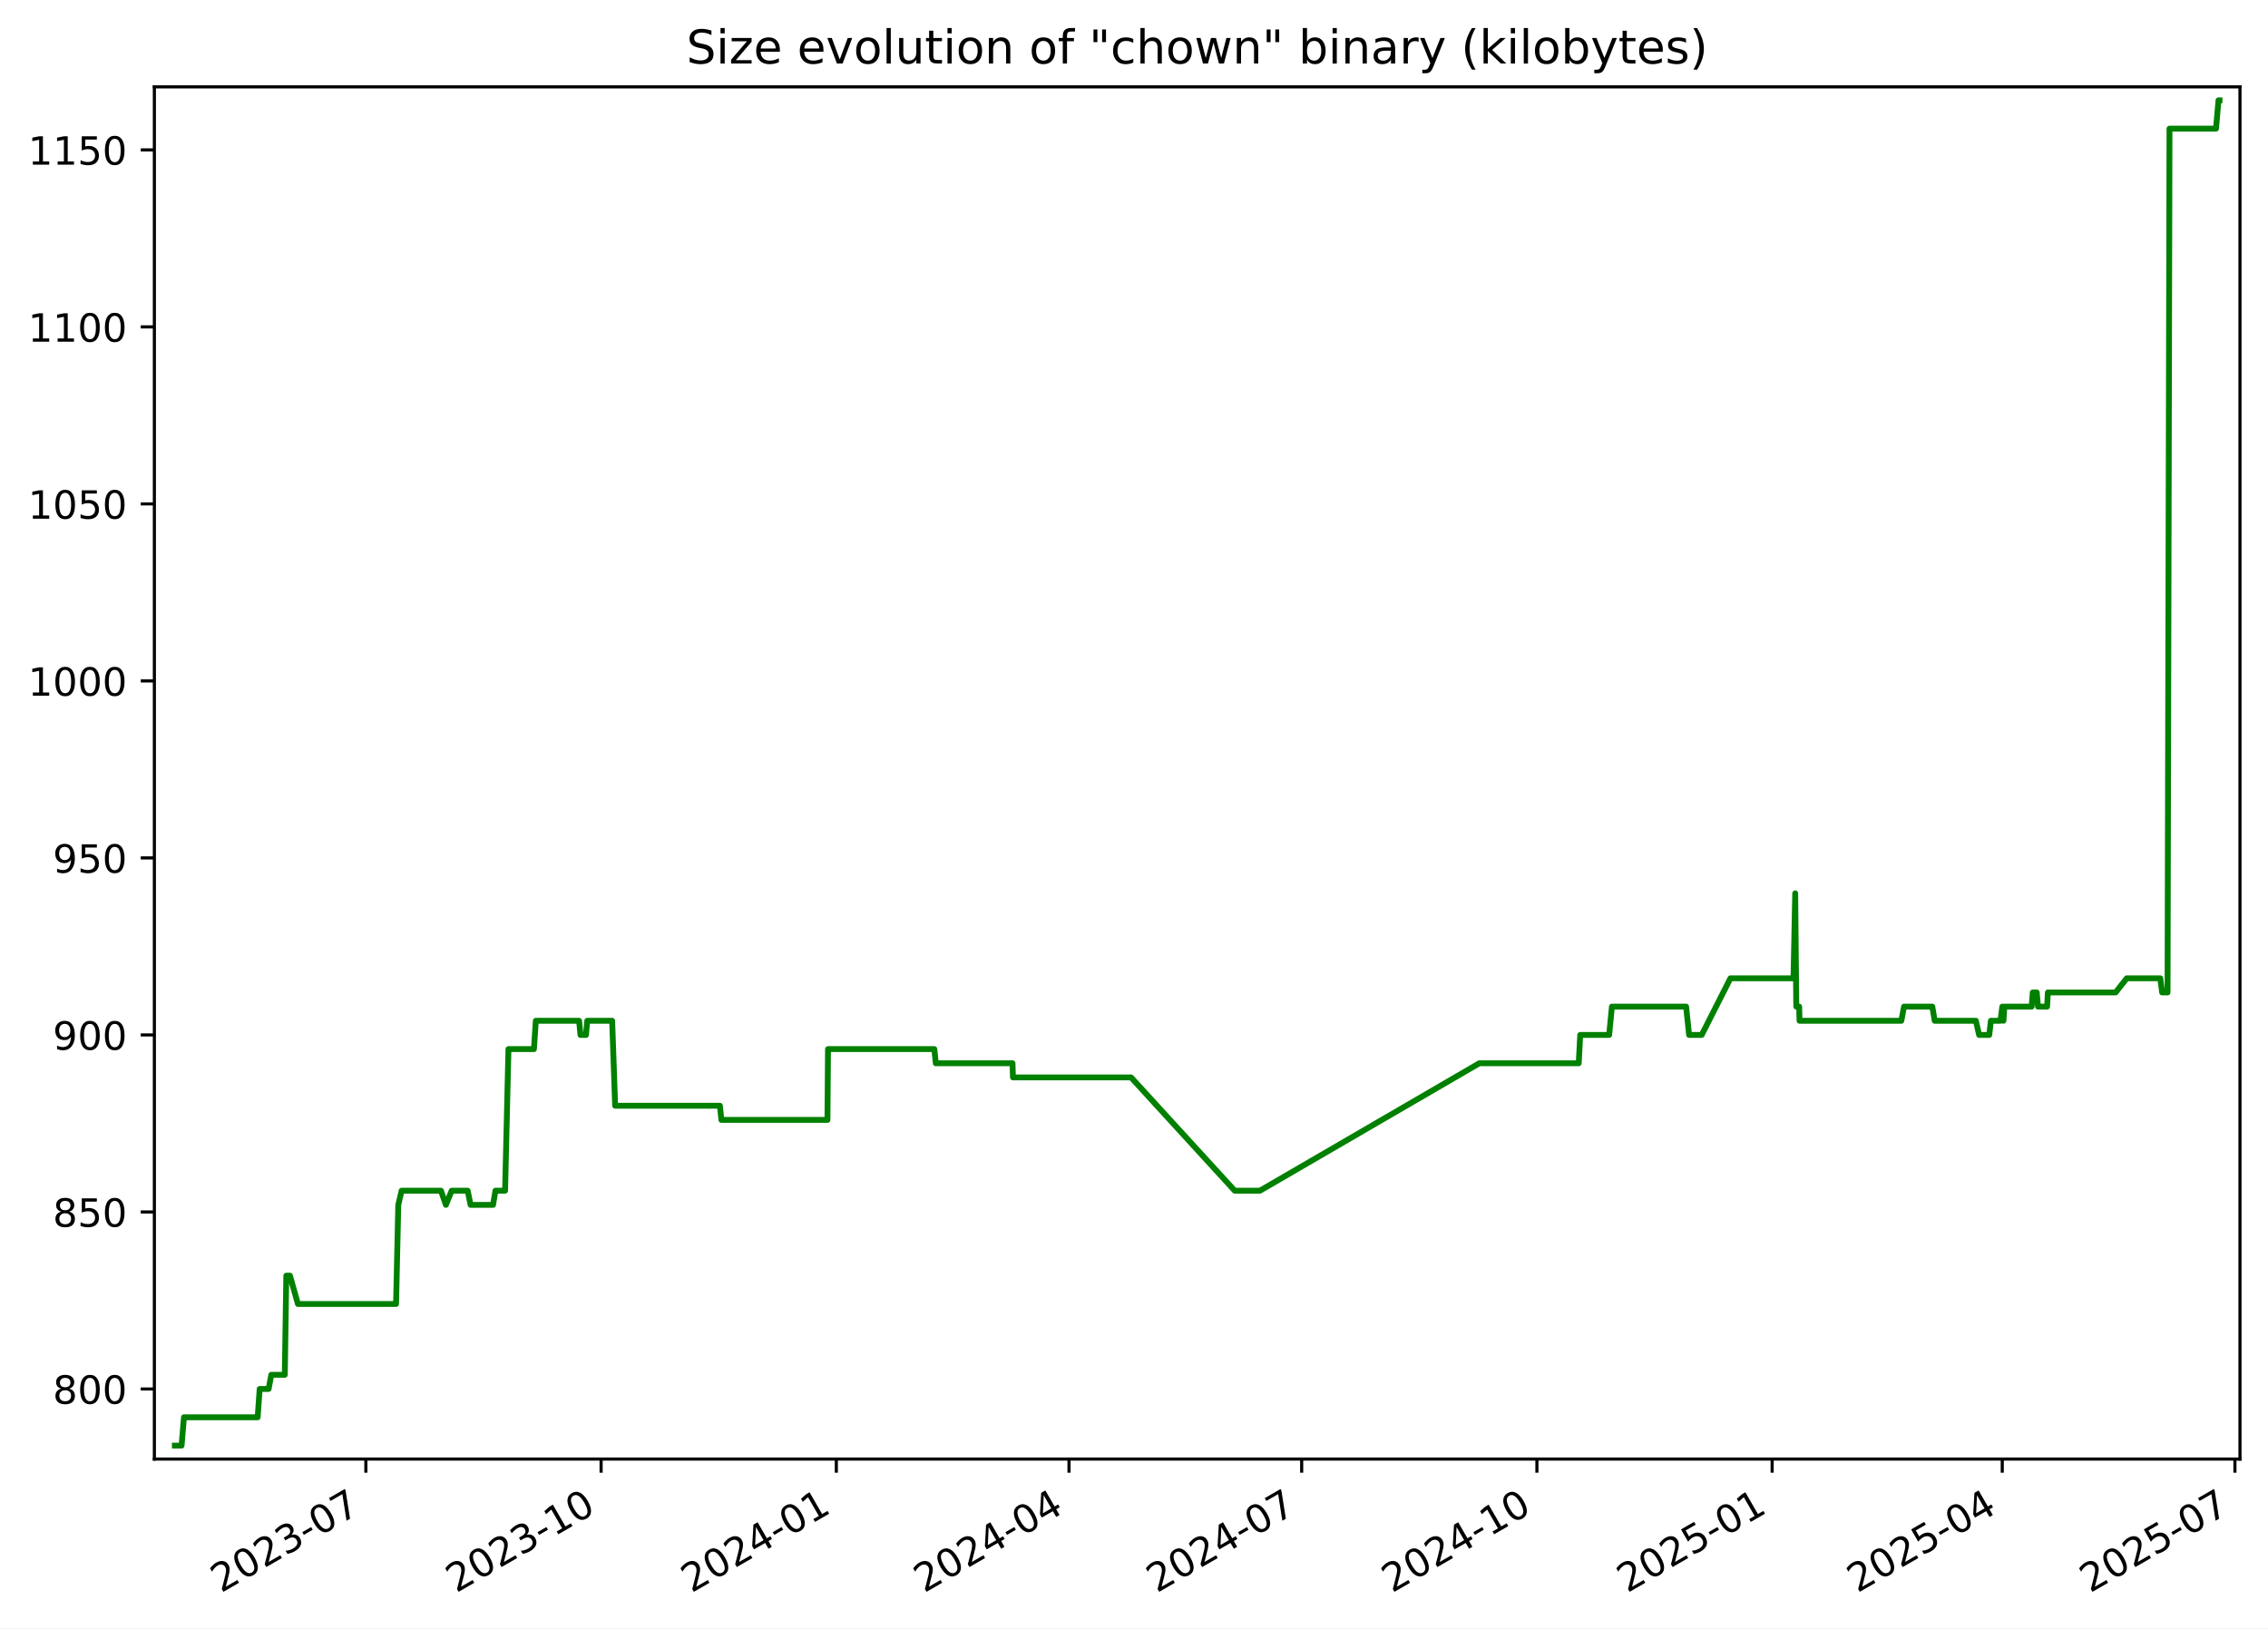
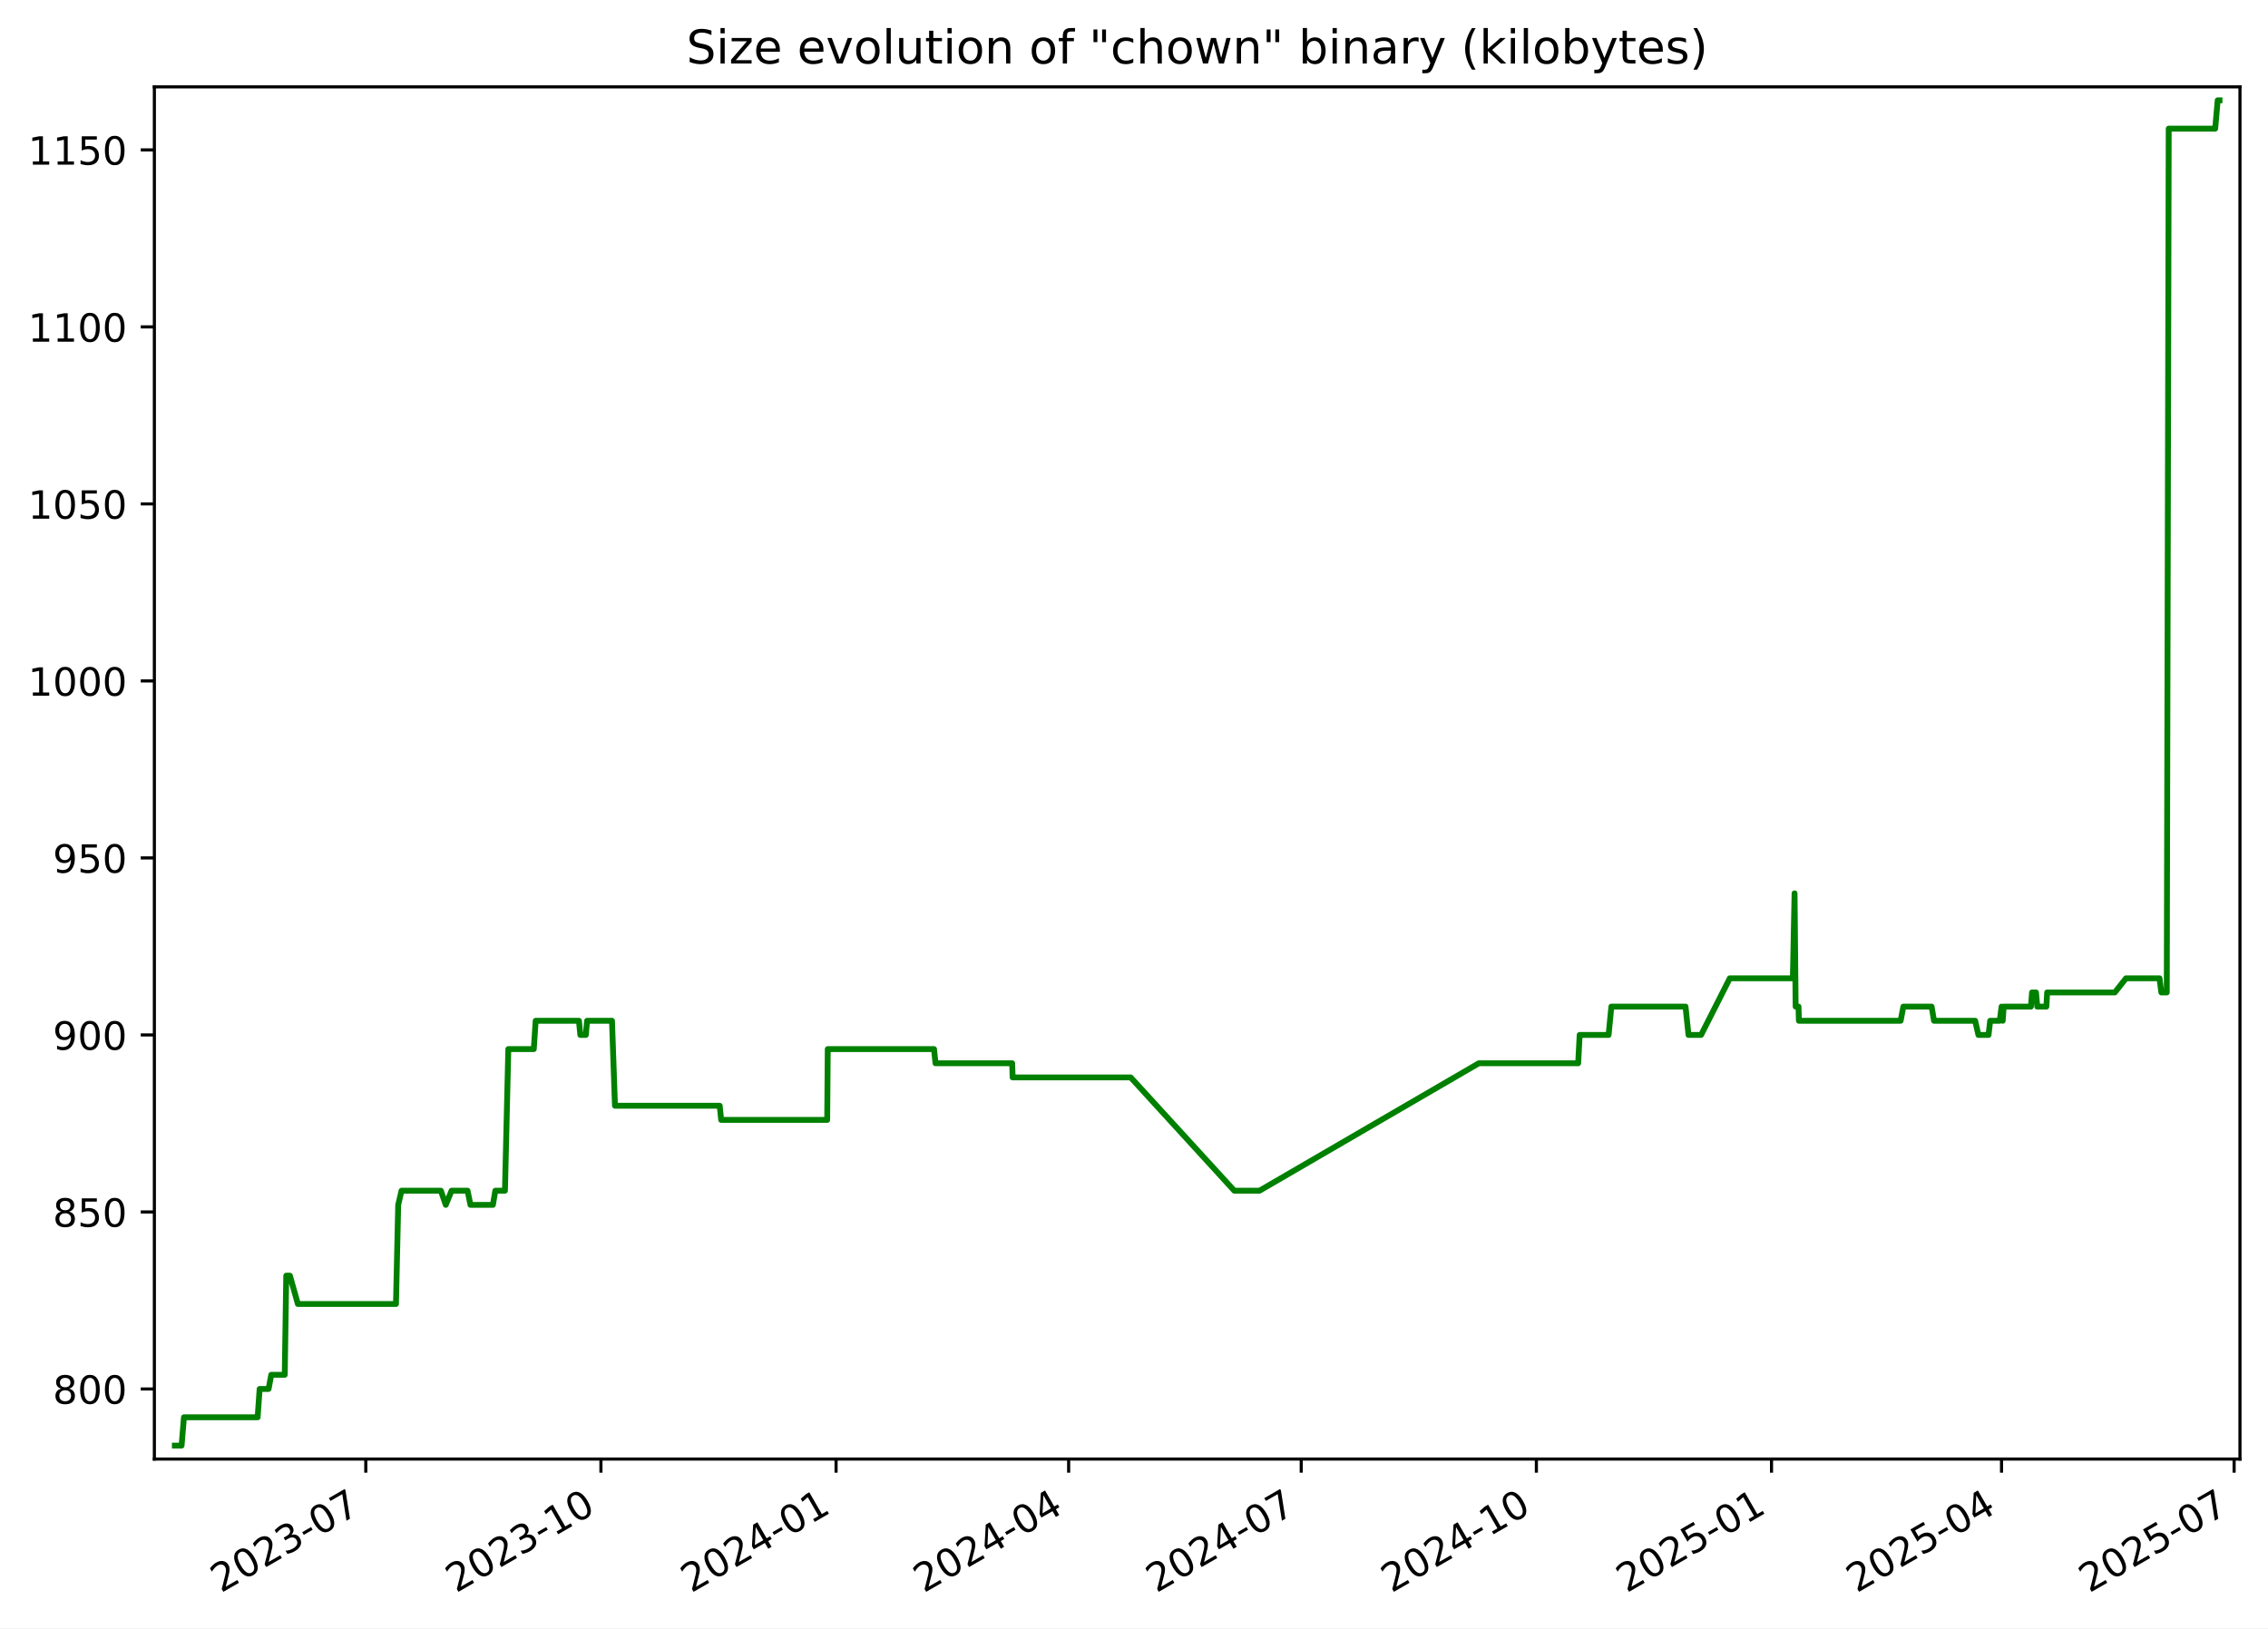
<svg xmlns="http://www.w3.org/2000/svg" xmlns:xlink="http://www.w3.org/1999/xlink" width="582.53pt" height="418.303pt" viewBox="0 0 582.53 418.303" version="1.1">
  <defs>
    <style type="text/css">*{stroke-linejoin: round; stroke-linecap: butt}</style>
  </defs>
  <g id="figure_1">
    <g id="patch_1">
      <path d="M -0 418.303  L 582.53 418.303  L 582.53 0  L -0 0  z " style="fill: #ffffff" />
    </g>
    <g id="axes_1">
      <g id="patch_2">
        <path d="M 39.65 374.83  L 575.33 374.83  L 575.33 22.318  L 39.65 22.318  z " style="fill: #ffffff" />
      </g>
      <g id="matplotlib.axis_1">
        <g id="xtick_1">
          <g id="line2d_1">
            <defs>
-               <path id="m1b9e68979d" d="M 0 0  L 0 3.5  " style="stroke: #000000; stroke-width: 0.8" />
+               <path id="m3bfcf6da9b" d="M 0 0  L 0 3.5  " style="stroke: #000000; stroke-width: 0.8" />
            </defs>
            <g>
-               <use xlink:href="#m1b9e68979d" x="93.972" y="374.83" style="stroke: #000000; stroke-width: 0.8" />
+               <use xlink:href="#m3bfcf6da9b" x="93.953" y="374.83" style="stroke: #000000; stroke-width: 0.8" />
            </g>
          </g>
          <g id="text_1">
-             <g transform="translate(56.74761 409.302) rotate(-30) scale(0.1 -0.1)">
+             <g transform="translate(56.72823 409.302) rotate(-30) scale(0.1 -0.1)">
              <defs>
                <path id="DejaVuSans-32" d="M 1228 531  L 3431 531  L 3431 0  L 469 0  L 469 531  Q 828 903 1448 1529  Q 2069 2156 2228 2338  Q 2531 2678 2651 2914  Q 2772 3150 2772 3378  Q 2772 3750 2511 3984  Q 2250 4219 1831 4219  Q 1534 4219 1204 4116  Q 875 4013 500 3803  L 500 4441  Q 881 4594 1212 4672  Q 1544 4750 1819 4750  Q 2544 4750 2975 4387  Q 3406 4025 3406 3419  Q 3406 3131 3298 2873  Q 3191 2616 2906 2266  Q 2828 2175 2409 1742  Q 1991 1309 1228 531  z " transform="scale(0.015625)" />
                <path id="DejaVuSans-30" d="M 2034 4250  Q 1547 4250 1301 3770  Q 1056 3291 1056 2328  Q 1056 1369 1301 889  Q 1547 409 2034 409  Q 2525 409 2770 889  Q 3016 1369 3016 2328  Q 3016 3291 2770 3770  Q 2525 4250 2034 4250  z M 2034 4750  Q 2819 4750 3233 4129  Q 3647 3509 3647 2328  Q 3647 1150 3233 529  Q 2819 -91 2034 -91  Q 1250 -91 836 529  Q 422 1150 422 2328  Q 422 3509 836 4129  Q 1250 4750 2034 4750  z " transform="scale(0.015625)" />
                <path id="DejaVuSans-33" d="M 2597 2516  Q 3050 2419 3304 2112  Q 3559 1806 3559 1356  Q 3559 666 3084 287  Q 2609 -91 1734 -91  Q 1441 -91 1130 -33  Q 819 25 488 141  L 488 750  Q 750 597 1062 519  Q 1375 441 1716 441  Q 2309 441 2620 675  Q 2931 909 2931 1356  Q 2931 1769 2642 2001  Q 2353 2234 1838 2234  L 1294 2234  L 1294 2753  L 1863 2753  Q 2328 2753 2575 2939  Q 2822 3125 2822 3475  Q 2822 3834 2567 4026  Q 2313 4219 1838 4219  Q 1578 4219 1281 4162  Q 984 4106 628 3988  L 628 4550  Q 988 4650 1302 4700  Q 1616 4750 1894 4750  Q 2613 4750 3031 4423  Q 3450 4097 3450 3541  Q 3450 3153 3228 2886  Q 3006 2619 2597 2516  z " transform="scale(0.015625)" />
                <path id="DejaVuSans-2d" d="M 313 2009  L 1997 2009  L 1997 1497  L 313 1497  L 313 2009  z " transform="scale(0.015625)" />
                <path id="DejaVuSans-37" d="M 525 4666  L 3525 4666  L 3525 4397  L 1831 0  L 1172 0  L 2766 4134  L 525 4134  L 525 4666  z " transform="scale(0.015625)" />
              </defs>
              <use xlink:href="#DejaVuSans-32" />
              <use xlink:href="#DejaVuSans-30" x="63.623" />
              <use xlink:href="#DejaVuSans-32" x="127.246" />
              <use xlink:href="#DejaVuSans-33" x="190.869" />
              <use xlink:href="#DejaVuSans-2d" x="254.492" />
              <use xlink:href="#DejaVuSans-30" x="290.576" />
              <use xlink:href="#DejaVuSans-37" x="354.199" />
            </g>
          </g>
        </g>
        <g id="xtick_2">
          <g id="line2d_2">
            <g>
-               <use xlink:href="#m1b9e68979d" x="154.391" y="374.83" style="stroke: #000000; stroke-width: 0.8" />
+               <use xlink:href="#m3bfcf6da9b" x="154.348" y="374.83" style="stroke: #000000; stroke-width: 0.8" />
            </g>
          </g>
          <g id="text_2">
-             <g transform="translate(117.1661 409.302) rotate(-30) scale(0.1 -0.1)">
+             <g transform="translate(117.1228 409.302) rotate(-30) scale(0.1 -0.1)">
              <defs>
                <path id="DejaVuSans-31" d="M 794 531  L 1825 531  L 1825 4091  L 703 3866  L 703 4441  L 1819 4666  L 2450 4666  L 2450 531  L 3481 531  L 3481 0  L 794 0  L 794 531  z " transform="scale(0.015625)" />
              </defs>
              <use xlink:href="#DejaVuSans-32" />
              <use xlink:href="#DejaVuSans-30" x="63.623" />
              <use xlink:href="#DejaVuSans-32" x="127.246" />
              <use xlink:href="#DejaVuSans-33" x="190.869" />
              <use xlink:href="#DejaVuSans-2d" x="254.492" />
              <use xlink:href="#DejaVuSans-31" x="290.576" />
              <use xlink:href="#DejaVuSans-30" x="354.199" />
            </g>
          </g>
        </g>
        <g id="xtick_3">
          <g id="line2d_3">
            <g>
-               <use xlink:href="#m1b9e68979d" x="214.809" y="374.83" style="stroke: #000000; stroke-width: 0.8" />
+               <use xlink:href="#m3bfcf6da9b" x="214.742" y="374.83" style="stroke: #000000; stroke-width: 0.8" />
            </g>
          </g>
          <g id="text_3">
-             <g transform="translate(177.5845 409.302) rotate(-30) scale(0.1 -0.1)">
+             <g transform="translate(177.5174 409.302) rotate(-30) scale(0.1 -0.1)">
              <defs>
                <path id="DejaVuSans-34" d="M 2419 4116  L 825 1625  L 2419 1625  L 2419 4116  z M 2253 4666  L 3047 4666  L 3047 1625  L 3713 1625  L 3713 1100  L 3047 1100  L 3047 0  L 2419 0  L 2419 1100  L 313 1100  L 313 1709  L 2253 4666  z " transform="scale(0.015625)" />
              </defs>
              <use xlink:href="#DejaVuSans-32" />
              <use xlink:href="#DejaVuSans-30" x="63.623" />
              <use xlink:href="#DejaVuSans-32" x="127.246" />
              <use xlink:href="#DejaVuSans-34" x="190.869" />
              <use xlink:href="#DejaVuSans-2d" x="254.492" />
              <use xlink:href="#DejaVuSans-30" x="290.576" />
              <use xlink:href="#DejaVuSans-31" x="354.199" />
            </g>
          </g>
        </g>
        <g id="xtick_4">
          <g id="line2d_4">
            <g>
-               <use xlink:href="#m1b9e68979d" x="274.571" y="374.83" style="stroke: #000000; stroke-width: 0.8" />
+               <use xlink:href="#m3bfcf6da9b" x="274.48" y="374.83" style="stroke: #000000; stroke-width: 0.8" />
            </g>
          </g>
          <g id="text_4">
-             <g transform="translate(237.3462 409.302) rotate(-30) scale(0.1 -0.1)">
+             <g transform="translate(237.2555 409.302) rotate(-30) scale(0.1 -0.1)">
              <use xlink:href="#DejaVuSans-32" />
              <use xlink:href="#DejaVuSans-30" x="63.623" />
              <use xlink:href="#DejaVuSans-32" x="127.246" />
              <use xlink:href="#DejaVuSans-34" x="190.869" />
              <use xlink:href="#DejaVuSans-2d" x="254.492" />
              <use xlink:href="#DejaVuSans-30" x="290.576" />
              <use xlink:href="#DejaVuSans-34" x="354.199" />
            </g>
          </g>
        </g>
        <g id="xtick_5">
          <g id="line2d_5">
            <g>
-               <use xlink:href="#m1b9e68979d" x="334.333" y="374.83" style="stroke: #000000; stroke-width: 0.8" />
+               <use xlink:href="#m3bfcf6da9b" x="334.218" y="374.83" style="stroke: #000000; stroke-width: 0.8" />
            </g>
          </g>
          <g id="text_5">
-             <g transform="translate(297.1079 409.302) rotate(-30) scale(0.1 -0.1)">
+             <g transform="translate(296.9937 409.302) rotate(-30) scale(0.1 -0.1)">
              <use xlink:href="#DejaVuSans-32" />
              <use xlink:href="#DejaVuSans-30" x="63.623" />
              <use xlink:href="#DejaVuSans-32" x="127.246" />
              <use xlink:href="#DejaVuSans-34" x="190.869" />
              <use xlink:href="#DejaVuSans-2d" x="254.492" />
              <use xlink:href="#DejaVuSans-30" x="290.576" />
              <use xlink:href="#DejaVuSans-37" x="354.199" />
            </g>
          </g>
        </g>
        <g id="xtick_6">
          <g id="line2d_6">
            <g>
-               <use xlink:href="#m1b9e68979d" x="394.751" y="374.83" style="stroke: #000000; stroke-width: 0.8" />
+               <use xlink:href="#m3bfcf6da9b" x="394.613" y="374.83" style="stroke: #000000; stroke-width: 0.8" />
            </g>
          </g>
          <g id="text_6">
-             <g transform="translate(357.5264 409.302) rotate(-30) scale(0.1 -0.1)">
+             <g transform="translate(357.3882 409.302) rotate(-30) scale(0.1 -0.1)">
              <use xlink:href="#DejaVuSans-32" />
              <use xlink:href="#DejaVuSans-30" x="63.623" />
              <use xlink:href="#DejaVuSans-32" x="127.246" />
              <use xlink:href="#DejaVuSans-34" x="190.869" />
              <use xlink:href="#DejaVuSans-2d" x="254.492" />
              <use xlink:href="#DejaVuSans-31" x="290.576" />
              <use xlink:href="#DejaVuSans-30" x="354.199" />
            </g>
          </g>
        </g>
        <g id="xtick_7">
          <g id="line2d_7">
            <g>
-               <use xlink:href="#m1b9e68979d" x="455.17" y="374.83" style="stroke: #000000; stroke-width: 0.8" />
+               <use xlink:href="#m3bfcf6da9b" x="455.008" y="374.83" style="stroke: #000000; stroke-width: 0.8" />
            </g>
          </g>
          <g id="text_7">
-             <g transform="translate(417.9448 409.302) rotate(-30) scale(0.1 -0.1)">
+             <g transform="translate(417.7828 409.302) rotate(-30) scale(0.1 -0.1)">
              <defs>
                <path id="DejaVuSans-35" d="M 691 4666  L 3169 4666  L 3169 4134  L 1269 4134  L 1269 2991  Q 1406 3038 1543 3061  Q 1681 3084 1819 3084  Q 2600 3084 3056 2656  Q 3513 2228 3513 1497  Q 3513 744 3044 326  Q 2575 -91 1722 -91  Q 1428 -91 1123 -41  Q 819 9 494 109  L 494 744  Q 775 591 1075 516  Q 1375 441 1709 441  Q 2250 441 2565 725  Q 2881 1009 2881 1497  Q 2881 1984 2565 2268  Q 2250 2553 1709 2553  Q 1456 2553 1204 2497  Q 953 2441 691 2322  L 691 4666  z " transform="scale(0.015625)" />
              </defs>
              <use xlink:href="#DejaVuSans-32" />
              <use xlink:href="#DejaVuSans-30" x="63.623" />
              <use xlink:href="#DejaVuSans-32" x="127.246" />
              <use xlink:href="#DejaVuSans-35" x="190.869" />
              <use xlink:href="#DejaVuSans-2d" x="254.492" />
              <use xlink:href="#DejaVuSans-30" x="290.576" />
              <use xlink:href="#DejaVuSans-31" x="354.199" />
            </g>
          </g>
        </g>
        <g id="xtick_8">
          <g id="line2d_8">
            <g>
-               <use xlink:href="#m1b9e68979d" x="514.275" y="374.83" style="stroke: #000000; stroke-width: 0.8" />
+               <use xlink:href="#m3bfcf6da9b" x="514.089" y="374.83" style="stroke: #000000; stroke-width: 0.8" />
            </g>
          </g>
          <g id="text_8">
-             <g transform="translate(477.0498 409.302) rotate(-30) scale(0.1 -0.1)">
+             <g transform="translate(476.8645 409.302) rotate(-30) scale(0.1 -0.1)">
              <use xlink:href="#DejaVuSans-32" />
              <use xlink:href="#DejaVuSans-30" x="63.623" />
              <use xlink:href="#DejaVuSans-32" x="127.246" />
              <use xlink:href="#DejaVuSans-35" x="190.869" />
              <use xlink:href="#DejaVuSans-2d" x="254.492" />
              <use xlink:href="#DejaVuSans-30" x="290.576" />
              <use xlink:href="#DejaVuSans-34" x="354.199" />
            </g>
          </g>
        </g>
        <g id="xtick_9">
          <g id="line2d_9">
            <g>
-               <use xlink:href="#m1b9e68979d" x="574.036" y="374.83" style="stroke: #000000; stroke-width: 0.8" />
+               <use xlink:href="#m3bfcf6da9b" x="573.827" y="374.83" style="stroke: #000000; stroke-width: 0.8" />
            </g>
          </g>
          <g id="text_9">
-             <g transform="translate(536.8116 409.302) rotate(-30) scale(0.1 -0.1)">
+             <g transform="translate(536.6026 409.302) rotate(-30) scale(0.1 -0.1)">
              <use xlink:href="#DejaVuSans-32" />
              <use xlink:href="#DejaVuSans-30" x="63.623" />
              <use xlink:href="#DejaVuSans-32" x="127.246" />
              <use xlink:href="#DejaVuSans-35" x="190.869" />
              <use xlink:href="#DejaVuSans-2d" x="254.492" />
              <use xlink:href="#DejaVuSans-30" x="290.576" />
              <use xlink:href="#DejaVuSans-37" x="354.199" />
            </g>
          </g>
        </g>
      </g>
      <g id="matplotlib.axis_2">
        <g id="ytick_1">
          <g id="line2d_10">
            <defs>
-               <path id="m199a662a5a" d="M 0 0  L -3.5 0  " style="stroke: #000000; stroke-width: 0.8" />
+               <path id="m6707420fe6" d="M 0 0  L -3.5 0  " style="stroke: #000000; stroke-width: 0.8" />
            </defs>
            <g>
-               <use xlink:href="#m199a662a5a" x="39.65" y="356.823" style="stroke: #000000; stroke-width: 0.8" />
+               <use xlink:href="#m6707420fe6" x="39.65" y="356.823" style="stroke: #000000; stroke-width: 0.8" />
            </g>
          </g>
          <g id="text_10">
            <g transform="translate(13.5625 360.6218) scale(0.1 -0.1)">
              <defs>
                <path id="DejaVuSans-38" d="M 2034 2216  Q 1584 2216 1326 1975  Q 1069 1734 1069 1313  Q 1069 891 1326 650  Q 1584 409 2034 409  Q 2484 409 2743 651  Q 3003 894 3003 1313  Q 3003 1734 2745 1975  Q 2488 2216 2034 2216  z M 1403 2484  Q 997 2584 770 2862  Q 544 3141 544 3541  Q 544 4100 942 4425  Q 1341 4750 2034 4750  Q 2731 4750 3128 4425  Q 3525 4100 3525 3541  Q 3525 3141 3298 2862  Q 3072 2584 2669 2484  Q 3125 2378 3379 2068  Q 3634 1759 3634 1313  Q 3634 634 3220 271  Q 2806 -91 2034 -91  Q 1263 -91 848 271  Q 434 634 434 1313  Q 434 1759 690 2068  Q 947 2378 1403 2484  z M 1172 3481  Q 1172 3119 1398 2916  Q 1625 2713 2034 2713  Q 2441 2713 2670 2916  Q 2900 3119 2900 3481  Q 2900 3844 2670 4047  Q 2441 4250 2034 4250  Q 1625 4250 1398 4047  Q 1172 3844 1172 3481  z " transform="scale(0.015625)" />
              </defs>
              <use xlink:href="#DejaVuSans-38" />
              <use xlink:href="#DejaVuSans-30" x="63.623" />
              <use xlink:href="#DejaVuSans-30" x="127.246" />
            </g>
          </g>
        </g>
        <g id="ytick_2">
          <g id="line2d_11">
            <g>
-               <use xlink:href="#m199a662a5a" x="39.65" y="311.349" style="stroke: #000000; stroke-width: 0.8" />
+               <use xlink:href="#m6707420fe6" x="39.65" y="311.349" style="stroke: #000000; stroke-width: 0.8" />
            </g>
          </g>
          <g id="text_11">
            <g transform="translate(13.5625 315.1481) scale(0.1 -0.1)">
              <use xlink:href="#DejaVuSans-38" />
              <use xlink:href="#DejaVuSans-35" x="63.623" />
              <use xlink:href="#DejaVuSans-30" x="127.246" />
            </g>
          </g>
        </g>
        <g id="ytick_3">
          <g id="line2d_12">
            <g>
-               <use xlink:href="#m199a662a5a" x="39.65" y="265.875" style="stroke: #000000; stroke-width: 0.8" />
+               <use xlink:href="#m6707420fe6" x="39.65" y="265.875" style="stroke: #000000; stroke-width: 0.8" />
            </g>
          </g>
          <g id="text_12">
            <g transform="translate(13.5625 269.6744) scale(0.1 -0.1)">
              <defs>
                <path id="DejaVuSans-39" d="M 703 97  L 703 672  Q 941 559 1184 500  Q 1428 441 1663 441  Q 2288 441 2617 861  Q 2947 1281 2994 2138  Q 2813 1869 2534 1725  Q 2256 1581 1919 1581  Q 1219 1581 811 2004  Q 403 2428 403 3163  Q 403 3881 828 4315  Q 1253 4750 1959 4750  Q 2769 4750 3195 4129  Q 3622 3509 3622 2328  Q 3622 1225 3098 567  Q 2575 -91 1691 -91  Q 1453 -91 1209 -44  Q 966 3 703 97  z M 1959 2075  Q 2384 2075 2632 2365  Q 2881 2656 2881 3163  Q 2881 3666 2632 3958  Q 2384 4250 1959 4250  Q 1534 4250 1286 3958  Q 1038 3666 1038 3163  Q 1038 2656 1286 2365  Q 1534 2075 1959 2075  z " transform="scale(0.015625)" />
              </defs>
              <use xlink:href="#DejaVuSans-39" />
              <use xlink:href="#DejaVuSans-30" x="63.623" />
              <use xlink:href="#DejaVuSans-30" x="127.246" />
            </g>
          </g>
        </g>
        <g id="ytick_4">
          <g id="line2d_13">
            <g>
-               <use xlink:href="#m199a662a5a" x="39.65" y="220.401" style="stroke: #000000; stroke-width: 0.8" />
+               <use xlink:href="#m6707420fe6" x="39.65" y="220.401" style="stroke: #000000; stroke-width: 0.8" />
            </g>
          </g>
          <g id="text_13">
            <g transform="translate(13.5625 224.2007) scale(0.1 -0.1)">
              <use xlink:href="#DejaVuSans-39" />
              <use xlink:href="#DejaVuSans-35" x="63.623" />
              <use xlink:href="#DejaVuSans-30" x="127.246" />
            </g>
          </g>
        </g>
        <g id="ytick_5">
          <g id="line2d_14">
            <g>
-               <use xlink:href="#m199a662a5a" x="39.65" y="174.928" style="stroke: #000000; stroke-width: 0.8" />
+               <use xlink:href="#m6707420fe6" x="39.65" y="174.928" style="stroke: #000000; stroke-width: 0.8" />
            </g>
          </g>
          <g id="text_14">
            <g transform="translate(7.2 178.727) scale(0.1 -0.1)">
              <use xlink:href="#DejaVuSans-31" />
              <use xlink:href="#DejaVuSans-30" x="63.623" />
              <use xlink:href="#DejaVuSans-30" x="127.246" />
              <use xlink:href="#DejaVuSans-30" x="190.869" />
            </g>
          </g>
        </g>
        <g id="ytick_6">
          <g id="line2d_15">
            <g>
-               <use xlink:href="#m199a662a5a" x="39.65" y="129.454" style="stroke: #000000; stroke-width: 0.8" />
+               <use xlink:href="#m6707420fe6" x="39.65" y="129.454" style="stroke: #000000; stroke-width: 0.8" />
            </g>
          </g>
          <g id="text_15">
            <g transform="translate(7.2 133.2533) scale(0.1 -0.1)">
              <use xlink:href="#DejaVuSans-31" />
              <use xlink:href="#DejaVuSans-30" x="63.623" />
              <use xlink:href="#DejaVuSans-35" x="127.246" />
              <use xlink:href="#DejaVuSans-30" x="190.869" />
            </g>
          </g>
        </g>
        <g id="ytick_7">
          <g id="line2d_16">
            <g>
-               <use xlink:href="#m199a662a5a" x="39.65" y="83.98" style="stroke: #000000; stroke-width: 0.8" />
+               <use xlink:href="#m6707420fe6" x="39.65" y="83.98" style="stroke: #000000; stroke-width: 0.8" />
            </g>
          </g>
          <g id="text_16">
            <g transform="translate(7.2 87.77966) scale(0.1 -0.1)">
              <use xlink:href="#DejaVuSans-31" />
              <use xlink:href="#DejaVuSans-31" x="63.623" />
              <use xlink:href="#DejaVuSans-30" x="127.246" />
              <use xlink:href="#DejaVuSans-30" x="190.869" />
            </g>
          </g>
        </g>
        <g id="ytick_8">
          <g id="line2d_17">
            <g>
-               <use xlink:href="#m199a662a5a" x="39.65" y="38.507" style="stroke: #000000; stroke-width: 0.8" />
+               <use xlink:href="#m6707420fe6" x="39.65" y="38.507" style="stroke: #000000; stroke-width: 0.8" />
            </g>
          </g>
          <g id="text_17">
            <g transform="translate(7.2 42.30597) scale(0.1 -0.1)">
              <use xlink:href="#DejaVuSans-31" />
              <use xlink:href="#DejaVuSans-31" x="63.623" />
              <use xlink:href="#DejaVuSans-35" x="127.246" />
              <use xlink:href="#DejaVuSans-30" x="190.869" />
            </g>
          </g>
        </g>
      </g>
      <g id="line2d_18">
-         <path d="M 44.902 371.374  L 46.64 371.374  L 47.248 364.098  L 66.182 364.098  L 66.697 356.823  L 68.997 356.823  L 69.68 353.185  L 73.15 353.185  L 73.534 327.719  L 74.473 327.719  L 76.52 334.995  L 101.728 334.995  L 102.3 309.53  L 103.154 305.892  L 113.266 305.892  L 114.525 309.53  L 116.014 305.892  L 120.122 305.892  L 120.865 309.53  L 126.638 309.53  L 127.253 305.892  L 129.73 305.892  L 130.595 269.513  L 137.139 269.513  L 137.621 262.237  L 148.739 262.237  L 149.097 265.875  L 150.509 265.875  L 150.834 262.237  L 157.235 262.237  L 157.996 284.065  L 184.908 284.065  L 185.284 287.703  L 212.53 287.703  L 212.672 269.513  L 239.985 269.513  L 240.354 273.151  L 260.059 273.151  L 260.176 276.789  L 290.517 276.789  L 317.134 305.892  L 323.61 305.892  L 379.965 273.151  L 405.493 273.151  L 405.875 265.875  L 413.309 265.875  L 414.019 258.599  L 433.072 258.599  L 433.843 265.875  L 437.076 265.875  L 444.453 251.324  L 460.657 251.324  L 461.095 229.496  L 461.37 258.599  L 462.11 258.599  L 462.204 262.237  L 488.353 262.237  L 489.042 258.599  L 496.305 258.599  L 496.923 262.237  L 507.499 262.237  L 508.33 265.875  L 510.934 265.875  L 511.355 262.237  L 513.812 262.237  L 514.286 258.599  L 514.577 262.237  L 514.831 258.599  L 521.826 258.599  L 522.11 254.961  L 523.125 254.961  L 523.459 258.599  L 525.794 258.599  L 525.995 254.961  L 543.382 254.961  L 546.252 251.324  L 554.863 251.324  L 555.338 254.961  L 556.732 254.961  L 557.231 33.05  L 569.175 33.05  L 569.815 25.774  L 570.078 25.774  L 570.078 25.774  " clip-path="url(#p6e40336bd8)" style="fill: none; stroke: #008000; stroke-width: 1.5; stroke-linecap: square" />
+         <path d="M 44.902 371.374  L 46.64 371.374  L 47.247 364.098  L 66.173 364.098  L 66.689 356.823  L 68.988 356.823  L 69.671 353.185  L 73.138 353.185  L 73.523 327.719  L 74.461 327.719  L 76.507 334.995  L 101.706 334.995  L 102.277 309.53  L 103.131 305.892  L 113.239 305.892  L 114.498 309.53  L 115.986 305.892  L 120.093 305.892  L 120.835 309.53  L 126.605 309.53  L 127.22 305.892  L 129.696 305.892  L 130.561 269.513  L 137.103 269.513  L 137.585 262.237  L 148.698 262.237  L 149.056 265.875  L 150.467 265.875  L 150.792 262.237  L 157.19 262.237  L 157.952 284.065  L 184.853 284.065  L 185.228 287.703  L 212.464 287.703  L 212.606 269.513  L 239.908 269.513  L 240.277 273.151  L 259.974 273.151  L 260.091 276.789  L 290.42 276.789  L 317.027 305.892  L 323.5 305.892  L 379.833 273.151  L 405.35 273.151  L 405.733 265.875  L 413.164 265.875  L 413.874 258.599  L 432.919 258.599  L 433.69 265.875  L 436.922 265.875  L 444.295 251.324  L 460.493 251.324  L 460.93 229.496  L 461.206 258.599  L 461.945 258.599  L 462.039 262.237  L 488.178 262.237  L 488.867 258.599  L 496.127 258.599  L 496.745 262.237  L 507.317 262.237  L 508.147 265.875  L 510.75 265.875  L 511.171 262.237  L 513.627 262.237  L 514.1 258.599  L 514.392 262.237  L 514.645 258.599  L 521.637 258.599  L 521.921 254.961  L 522.936 254.961  L 523.27 258.599  L 525.605 258.599  L 525.805 254.961  L 543.186 254.961  L 546.054 251.324  L 554.662 251.324  L 555.137 254.961  L 556.53 254.961  L 557.028 33.05  L 568.968 33.05  L 569.607 25.774  L 570.078 25.774  L 570.078 25.774  " clip-path="url(#pe63c297298)" style="fill: none; stroke: #008000; stroke-width: 1.5; stroke-linecap: square" />
      </g>
      <g id="patch_3">
        <path d="M 39.65 374.83  L 39.65 22.318  " style="fill: none; stroke: #000000; stroke-width: 0.8; stroke-linejoin: miter; stroke-linecap: square" />
      </g>
      <g id="patch_4">
        <path d="M 575.33 374.83  L 575.33 22.318  " style="fill: none; stroke: #000000; stroke-width: 0.8; stroke-linejoin: miter; stroke-linecap: square" />
      </g>
      <g id="patch_5">
        <path d="M 39.65 374.83  L 575.33 374.83  " style="fill: none; stroke: #000000; stroke-width: 0.8; stroke-linejoin: miter; stroke-linecap: square" />
      </g>
      <g id="patch_6">
        <path d="M 39.65 22.318  L 575.33 22.318  " style="fill: none; stroke: #000000; stroke-width: 0.8; stroke-linejoin: miter; stroke-linecap: square" />
      </g>
      <g id="text_18">
        <g transform="translate(176.3122 16.31812) scale(0.12 -0.12)">
          <defs>
            <path id="DejaVuSans-53" d="M 3425 4513  L 3425 3897  Q 3066 4069 2747 4153  Q 2428 4238 2131 4238  Q 1616 4238 1336 4038  Q 1056 3838 1056 3469  Q 1056 3159 1242 3001  Q 1428 2844 1947 2747  L 2328 2669  Q 3034 2534 3370 2195  Q 3706 1856 3706 1288  Q 3706 609 3251 259  Q 2797 -91 1919 -91  Q 1588 -91 1214 -16  Q 841 59 441 206  L 441 856  Q 825 641 1194 531  Q 1563 422 1919 422  Q 2459 422 2753 634  Q 3047 847 3047 1241  Q 3047 1584 2836 1778  Q 2625 1972 2144 2069  L 1759 2144  Q 1053 2284 737 2584  Q 422 2884 422 3419  Q 422 4038 858 4394  Q 1294 4750 2059 4750  Q 2388 4750 2728 4690  Q 3069 4631 3425 4513  z " transform="scale(0.015625)" />
            <path id="DejaVuSans-69" d="M 603 3500  L 1178 3500  L 1178 0  L 603 0  L 603 3500  z M 603 4863  L 1178 4863  L 1178 4134  L 603 4134  L 603 4863  z " transform="scale(0.015625)" />
            <path id="DejaVuSans-7a" d="M 353 3500  L 3084 3500  L 3084 2975  L 922 459  L 3084 459  L 3084 0  L 275 0  L 275 525  L 2438 3041  L 353 3041  L 353 3500  z " transform="scale(0.015625)" />
            <path id="DejaVuSans-65" d="M 3597 1894  L 3597 1613  L 953 1613  Q 991 1019 1311 708  Q 1631 397 2203 397  Q 2534 397 2845 478  Q 3156 559 3463 722  L 3463 178  Q 3153 47 2828 -22  Q 2503 -91 2169 -91  Q 1331 -91 842 396  Q 353 884 353 1716  Q 353 2575 817 3079  Q 1281 3584 2069 3584  Q 2775 3584 3186 3129  Q 3597 2675 3597 1894  z M 3022 2063  Q 3016 2534 2758 2815  Q 2500 3097 2075 3097  Q 1594 3097 1305 2825  Q 1016 2553 972 2059  L 3022 2063  z " transform="scale(0.015625)" />
            <path id="DejaVuSans-20" transform="scale(0.015625)" />
            <path id="DejaVuSans-76" d="M 191 3500  L 800 3500  L 1894 563  L 2988 3500  L 3597 3500  L 2284 0  L 1503 0  L 191 3500  z " transform="scale(0.015625)" />
            <path id="DejaVuSans-6f" d="M 1959 3097  Q 1497 3097 1228 2736  Q 959 2375 959 1747  Q 959 1119 1226 758  Q 1494 397 1959 397  Q 2419 397 2687 759  Q 2956 1122 2956 1747  Q 2956 2369 2687 2733  Q 2419 3097 1959 3097  z M 1959 3584  Q 2709 3584 3137 3096  Q 3566 2609 3566 1747  Q 3566 888 3137 398  Q 2709 -91 1959 -91  Q 1206 -91 779 398  Q 353 888 353 1747  Q 353 2609 779 3096  Q 1206 3584 1959 3584  z " transform="scale(0.015625)" />
            <path id="DejaVuSans-6c" d="M 603 4863  L 1178 4863  L 1178 0  L 603 0  L 603 4863  z " transform="scale(0.015625)" />
            <path id="DejaVuSans-75" d="M 544 1381  L 544 3500  L 1119 3500  L 1119 1403  Q 1119 906 1312 657  Q 1506 409 1894 409  Q 2359 409 2629 706  Q 2900 1003 2900 1516  L 2900 3500  L 3475 3500  L 3475 0  L 2900 0  L 2900 538  Q 2691 219 2414 64  Q 2138 -91 1772 -91  Q 1169 -91 856 284  Q 544 659 544 1381  z M 1991 3584  L 1991 3584  z " transform="scale(0.015625)" />
            <path id="DejaVuSans-74" d="M 1172 4494  L 1172 3500  L 2356 3500  L 2356 3053  L 1172 3053  L 1172 1153  Q 1172 725 1289 603  Q 1406 481 1766 481  L 2356 481  L 2356 0  L 1766 0  Q 1100 0 847 248  Q 594 497 594 1153  L 594 3053  L 172 3053  L 172 3500  L 594 3500  L 594 4494  L 1172 4494  z " transform="scale(0.015625)" />
            <path id="DejaVuSans-6e" d="M 3513 2113  L 3513 0  L 2938 0  L 2938 2094  Q 2938 2591 2744 2837  Q 2550 3084 2163 3084  Q 1697 3084 1428 2787  Q 1159 2491 1159 1978  L 1159 0  L 581 0  L 581 3500  L 1159 3500  L 1159 2956  Q 1366 3272 1645 3428  Q 1925 3584 2291 3584  Q 2894 3584 3203 3211  Q 3513 2838 3513 2113  z " transform="scale(0.015625)" />
            <path id="DejaVuSans-66" d="M 2375 4863  L 2375 4384  L 1825 4384  Q 1516 4384 1395 4259  Q 1275 4134 1275 3809  L 1275 3500  L 2222 3500  L 2222 3053  L 1275 3053  L 1275 0  L 697 0  L 697 3053  L 147 3053  L 147 3500  L 697 3500  L 697 3744  Q 697 4328 969 4595  Q 1241 4863 1831 4863  L 2375 4863  z " transform="scale(0.015625)" />
            <path id="DejaVuSans-22" d="M 1147 4666  L 1147 2931  L 616 2931  L 616 4666  L 1147 4666  z M 2328 4666  L 2328 2931  L 1797 2931  L 1797 4666  L 2328 4666  z " transform="scale(0.015625)" />
            <path id="DejaVuSans-63" d="M 3122 3366  L 3122 2828  Q 2878 2963 2633 3030  Q 2388 3097 2138 3097  Q 1578 3097 1268 2742  Q 959 2388 959 1747  Q 959 1106 1268 751  Q 1578 397 2138 397  Q 2388 397 2633 464  Q 2878 531 3122 666  L 3122 134  Q 2881 22 2623 -34  Q 2366 -91 2075 -91  Q 1284 -91 818 406  Q 353 903 353 1747  Q 353 2603 823 3093  Q 1294 3584 2113 3584  Q 2378 3584 2631 3529  Q 2884 3475 3122 3366  z " transform="scale(0.015625)" />
            <path id="DejaVuSans-68" d="M 3513 2113  L 3513 0  L 2938 0  L 2938 2094  Q 2938 2591 2744 2837  Q 2550 3084 2163 3084  Q 1697 3084 1428 2787  Q 1159 2491 1159 1978  L 1159 0  L 581 0  L 581 4863  L 1159 4863  L 1159 2956  Q 1366 3272 1645 3428  Q 1925 3584 2291 3584  Q 2894 3584 3203 3211  Q 3513 2838 3513 2113  z " transform="scale(0.015625)" />
            <path id="DejaVuSans-77" d="M 269 3500  L 844 3500  L 1563 769  L 2278 3500  L 2956 3500  L 3675 769  L 4391 3500  L 4966 3500  L 4050 0  L 3372 0  L 2619 2869  L 1863 0  L 1184 0  L 269 3500  z " transform="scale(0.015625)" />
            <path id="DejaVuSans-62" d="M 3116 1747  Q 3116 2381 2855 2742  Q 2594 3103 2138 3103  Q 1681 3103 1420 2742  Q 1159 2381 1159 1747  Q 1159 1113 1420 752  Q 1681 391 2138 391  Q 2594 391 2855 752  Q 3116 1113 3116 1747  z M 1159 2969  Q 1341 3281 1617 3432  Q 1894 3584 2278 3584  Q 2916 3584 3314 3078  Q 3713 2572 3713 1747  Q 3713 922 3314 415  Q 2916 -91 2278 -91  Q 1894 -91 1617 61  Q 1341 213 1159 525  L 1159 0  L 581 0  L 581 4863  L 1159 4863  L 1159 2969  z " transform="scale(0.015625)" />
            <path id="DejaVuSans-61" d="M 2194 1759  Q 1497 1759 1228 1600  Q 959 1441 959 1056  Q 959 750 1161 570  Q 1363 391 1709 391  Q 2188 391 2477 730  Q 2766 1069 2766 1631  L 2766 1759  L 2194 1759  z M 3341 1997  L 3341 0  L 2766 0  L 2766 531  Q 2569 213 2275 61  Q 1981 -91 1556 -91  Q 1019 -91 701 211  Q 384 513 384 1019  Q 384 1609 779 1909  Q 1175 2209 1959 2209  L 2766 2209  L 2766 2266  Q 2766 2663 2505 2880  Q 2244 3097 1772 3097  Q 1472 3097 1187 3025  Q 903 2953 641 2809  L 641 3341  Q 956 3463 1253 3523  Q 1550 3584 1831 3584  Q 2591 3584 2966 3190  Q 3341 2797 3341 1997  z " transform="scale(0.015625)" />
            <path id="DejaVuSans-72" d="M 2631 2963  Q 2534 3019 2420 3045  Q 2306 3072 2169 3072  Q 1681 3072 1420 2755  Q 1159 2438 1159 1844  L 1159 0  L 581 0  L 581 3500  L 1159 3500  L 1159 2956  Q 1341 3275 1631 3429  Q 1922 3584 2338 3584  Q 2397 3584 2469 3576  Q 2541 3569 2628 3553  L 2631 2963  z " transform="scale(0.015625)" />
            <path id="DejaVuSans-79" d="M 2059 -325  Q 1816 -950 1584 -1140  Q 1353 -1331 966 -1331  L 506 -1331  L 506 -850  L 844 -850  Q 1081 -850 1212 -737  Q 1344 -625 1503 -206  L 1606 56  L 191 3500  L 800 3500  L 1894 763  L 2988 3500  L 3597 3500  L 2059 -325  z " transform="scale(0.015625)" />
            <path id="DejaVuSans-28" d="M 1984 4856  Q 1566 4138 1362 3434  Q 1159 2731 1159 2009  Q 1159 1288 1364 580  Q 1569 -128 1984 -844  L 1484 -844  Q 1016 -109 783 600  Q 550 1309 550 2009  Q 550 2706 781 3412  Q 1013 4119 1484 4856  L 1984 4856  z " transform="scale(0.015625)" />
            <path id="DejaVuSans-6b" d="M 581 4863  L 1159 4863  L 1159 1991  L 2875 3500  L 3609 3500  L 1753 1863  L 3688 0  L 2938 0  L 1159 1709  L 1159 0  L 581 0  L 581 4863  z " transform="scale(0.015625)" />
            <path id="DejaVuSans-73" d="M 2834 3397  L 2834 2853  Q 2591 2978 2328 3040  Q 2066 3103 1784 3103  Q 1356 3103 1142 2972  Q 928 2841 928 2578  Q 928 2378 1081 2264  Q 1234 2150 1697 2047  L 1894 2003  Q 2506 1872 2764 1633  Q 3022 1394 3022 966  Q 3022 478 2636 193  Q 2250 -91 1575 -91  Q 1294 -91 989 -36  Q 684 19 347 128  L 347 722  Q 666 556 975 473  Q 1284 391 1588 391  Q 1994 391 2212 530  Q 2431 669 2431 922  Q 2431 1156 2273 1281  Q 2116 1406 1581 1522  L 1381 1569  Q 847 1681 609 1914  Q 372 2147 372 2553  Q 372 3047 722 3315  Q 1072 3584 1716 3584  Q 2034 3584 2315 3537  Q 2597 3491 2834 3397  z " transform="scale(0.015625)" />
            <path id="DejaVuSans-29" d="M 513 4856  L 1013 4856  Q 1481 4119 1714 3412  Q 1947 2706 1947 2009  Q 1947 1309 1714 600  Q 1481 -109 1013 -844  L 513 -844  Q 928 -128 1133 580  Q 1338 1288 1338 2009  Q 1338 2731 1133 3434  Q 928 4138 513 4856  z " transform="scale(0.015625)" />
          </defs>
          <use xlink:href="#DejaVuSans-53" />
          <use xlink:href="#DejaVuSans-69" x="63.477" />
          <use xlink:href="#DejaVuSans-7a" x="91.26" />
          <use xlink:href="#DejaVuSans-65" x="143.75" />
          <use xlink:href="#DejaVuSans-20" x="205.273" />
          <use xlink:href="#DejaVuSans-65" x="237.061" />
          <use xlink:href="#DejaVuSans-76" x="298.584" />
          <use xlink:href="#DejaVuSans-6f" x="357.764" />
          <use xlink:href="#DejaVuSans-6c" x="418.945" />
          <use xlink:href="#DejaVuSans-75" x="446.729" />
          <use xlink:href="#DejaVuSans-74" x="510.107" />
          <use xlink:href="#DejaVuSans-69" x="549.316" />
          <use xlink:href="#DejaVuSans-6f" x="577.1" />
          <use xlink:href="#DejaVuSans-6e" x="638.281" />
          <use xlink:href="#DejaVuSans-20" x="701.66" />
          <use xlink:href="#DejaVuSans-6f" x="733.447" />
          <use xlink:href="#DejaVuSans-66" x="794.629" />
          <use xlink:href="#DejaVuSans-20" x="829.834" />
          <use xlink:href="#DejaVuSans-22" x="861.621" />
          <use xlink:href="#DejaVuSans-63" x="907.617" />
          <use xlink:href="#DejaVuSans-68" x="962.598" />
          <use xlink:href="#DejaVuSans-6f" x="1025.977" />
          <use xlink:href="#DejaVuSans-77" x="1087.158" />
          <use xlink:href="#DejaVuSans-6e" x="1168.945" />
          <use xlink:href="#DejaVuSans-22" x="1232.324" />
          <use xlink:href="#DejaVuSans-20" x="1278.32" />
          <use xlink:href="#DejaVuSans-62" x="1310.107" />
          <use xlink:href="#DejaVuSans-69" x="1373.584" />
          <use xlink:href="#DejaVuSans-6e" x="1401.367" />
          <use xlink:href="#DejaVuSans-61" x="1464.746" />
          <use xlink:href="#DejaVuSans-72" x="1526.025" />
          <use xlink:href="#DejaVuSans-79" x="1567.139" />
          <use xlink:href="#DejaVuSans-20" x="1626.318" />
          <use xlink:href="#DejaVuSans-28" x="1658.105" />
          <use xlink:href="#DejaVuSans-6b" x="1697.119" />
          <use xlink:href="#DejaVuSans-69" x="1755.029" />
          <use xlink:href="#DejaVuSans-6c" x="1782.812" />
          <use xlink:href="#DejaVuSans-6f" x="1810.596" />
          <use xlink:href="#DejaVuSans-62" x="1871.777" />
          <use xlink:href="#DejaVuSans-79" x="1935.254" />
          <use xlink:href="#DejaVuSans-74" x="1994.434" />
          <use xlink:href="#DejaVuSans-65" x="2033.643" />
          <use xlink:href="#DejaVuSans-73" x="2095.166" />
          <use xlink:href="#DejaVuSans-29" x="2147.266" />
        </g>
      </g>
    </g>
  </g>
  <defs>
-     <clipPath id="p6e40336bd8">
+     <clipPath id="pe63c297298">
      <rect x="39.65" y="22.318" width="535.68" height="352.512" />
    </clipPath>
  </defs>
</svg>
